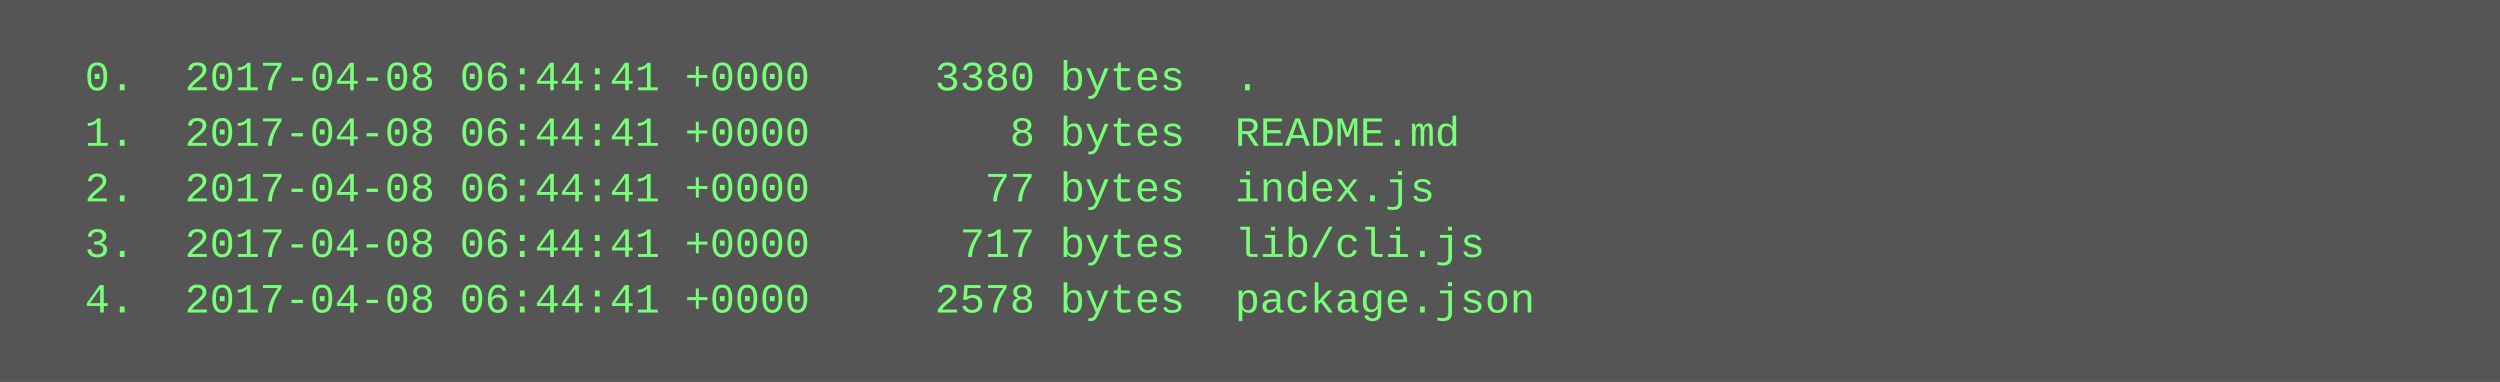
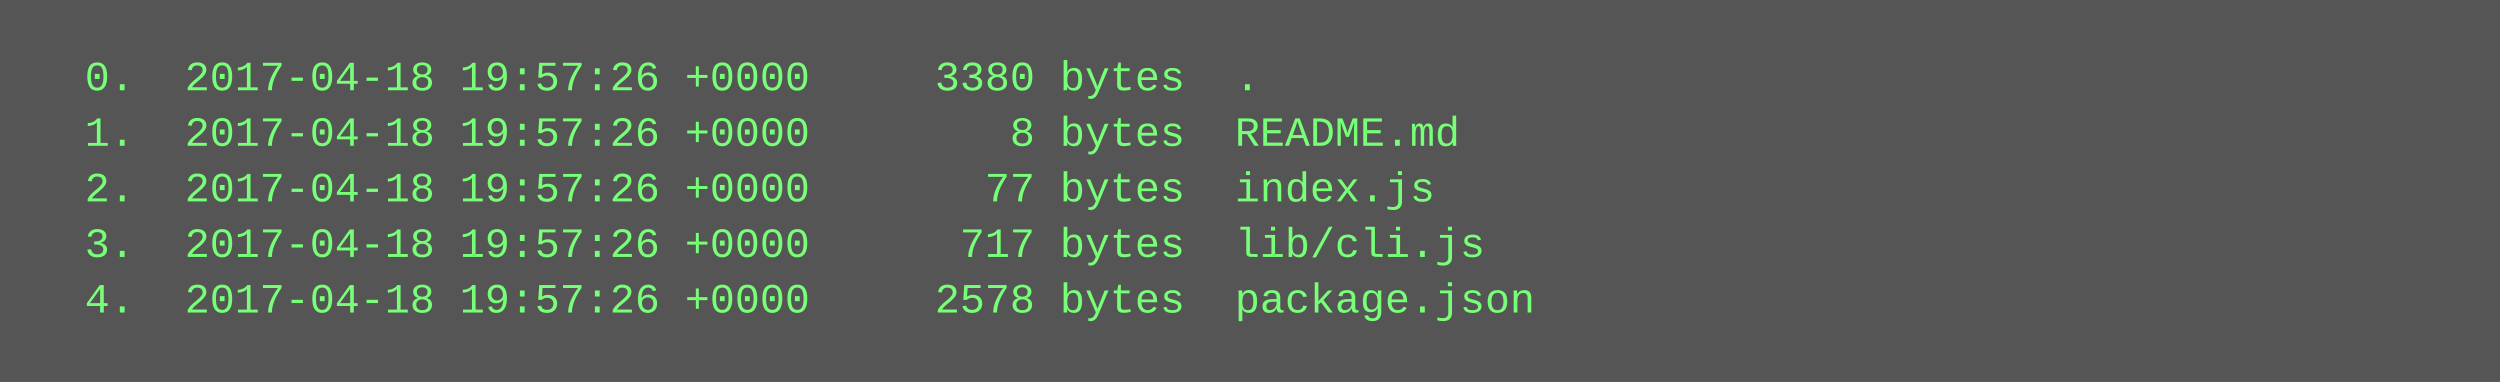
<svg xmlns="http://www.w3.org/2000/svg" height="110" width="720">
  <rect height="110" fill="#555" width="720" />
  <text fill="#7f7" font-family="Courier New" font-size="12" xml:space="preserve">
-     <tspan x="10" y="26">  0.  2017-04-08 06:44:41 +0000     3380 bytes  .</tspan>
-     <tspan x="10" y="42">  1.  2017-04-08 06:44:41 +0000        8 bytes  README.md</tspan>
-     <tspan x="10" y="58">  2.  2017-04-08 06:44:41 +0000       77 bytes  index.js</tspan>
-     <tspan x="10" y="74">  3.  2017-04-08 06:44:41 +0000      717 bytes  lib/cli.js</tspan>
-     <tspan x="10" y="90">  4.  2017-04-08 06:44:41 +0000     2578 bytes  package.json</tspan>
+     <tspan x="10" y="26">  0.  2017-04-18 19:57:26 +0000     3380 bytes  .</tspan>
+     <tspan x="10" y="42">  1.  2017-04-18 19:57:26 +0000        8 bytes  README.md</tspan>
+     <tspan x="10" y="58">  2.  2017-04-18 19:57:26 +0000       77 bytes  index.js</tspan>
+     <tspan x="10" y="74">  3.  2017-04-18 19:57:26 +0000      717 bytes  lib/cli.js</tspan>
+     <tspan x="10" y="90">  4.  2017-04-18 19:57:26 +0000     2578 bytes  package.json</tspan>
  </text>
</svg>
